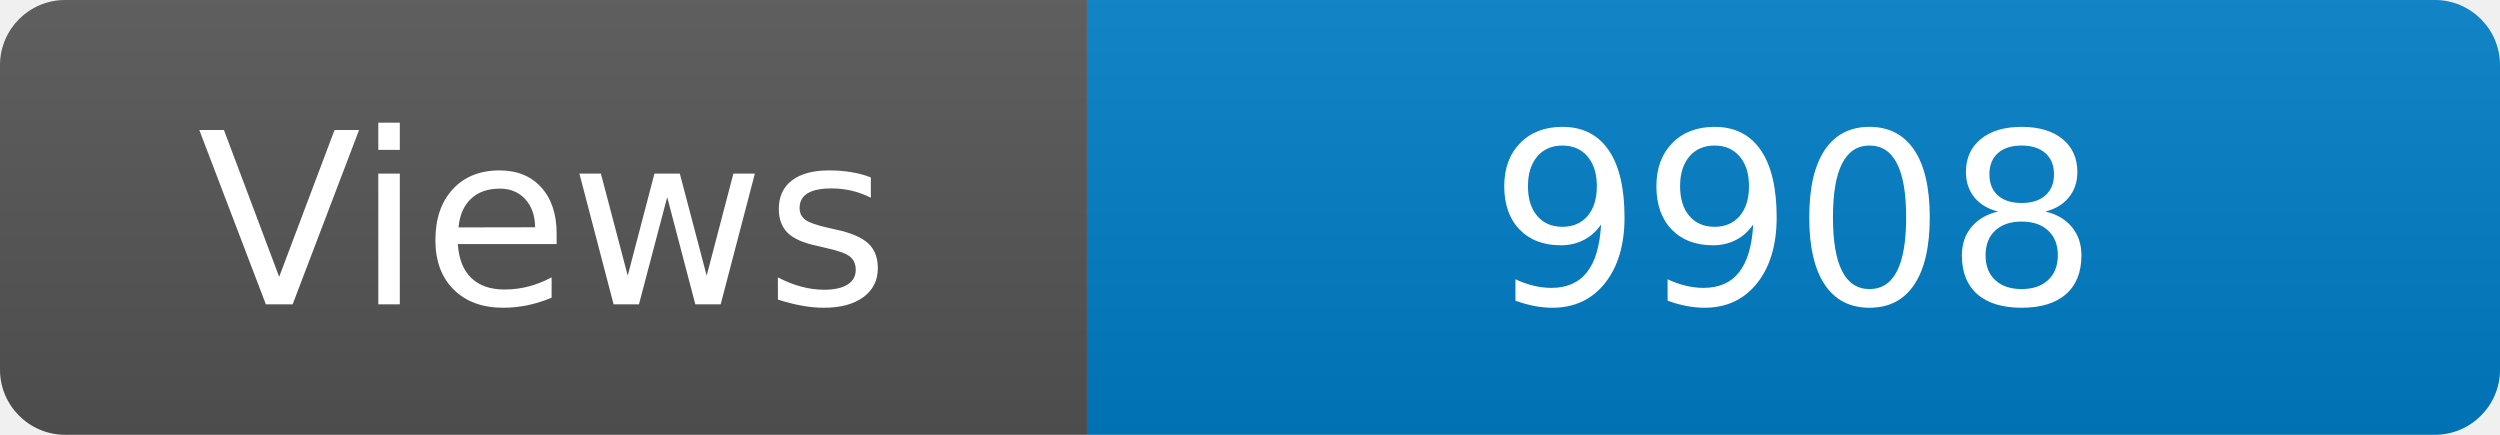
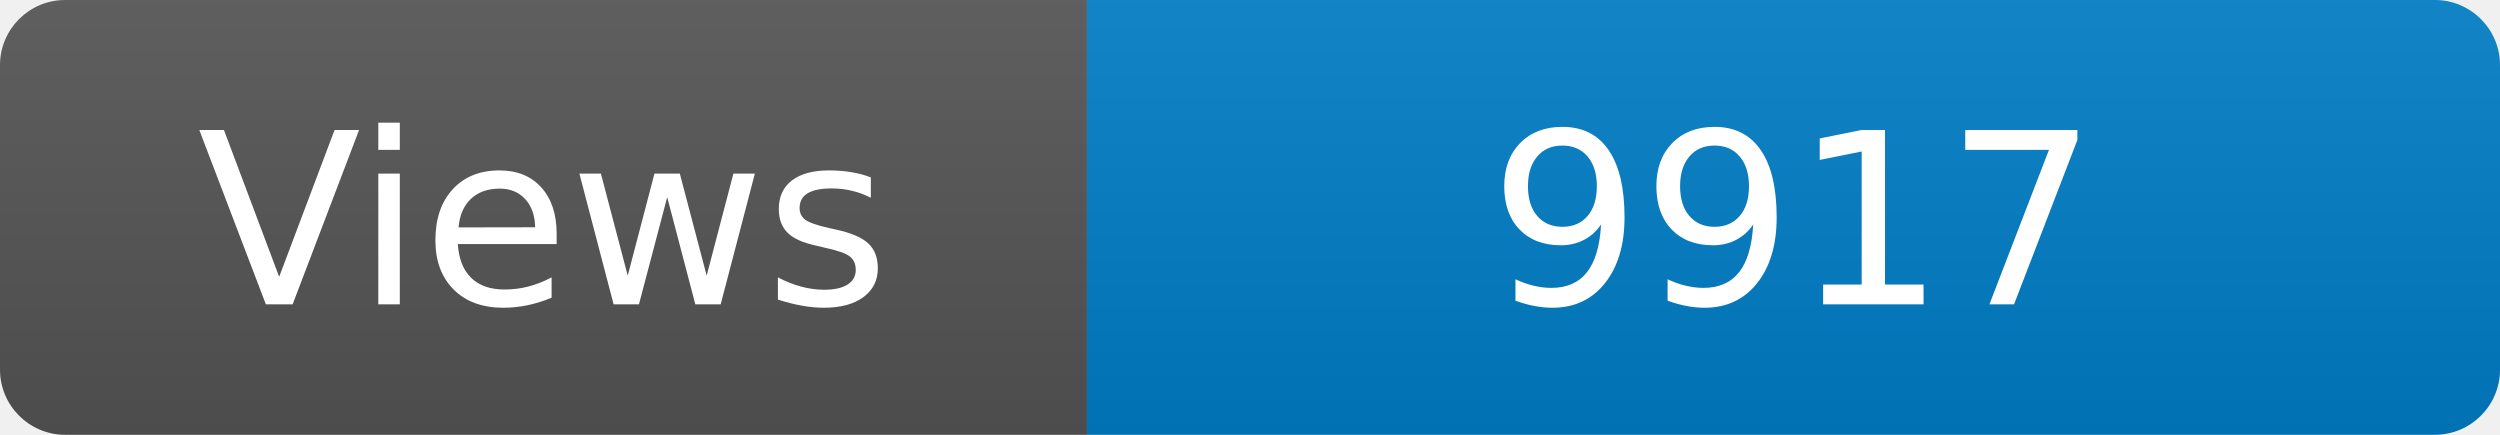
<svg xmlns="http://www.w3.org/2000/svg" width="115" height="20" role="img" aria-label="Maintained?: yes">
  <linearGradient id="s" x2="0" y2="100%">
    <stop offset="0" stop-color="#bbb" stop-opacity=".1" />
    <stop offset="1" stop-opacity=".1" />
  </linearGradient>
  <clipPath id="r">
    <rect width="115" height="20" rx="3" fill="#fff" />
  </clipPath>
  <g clip-path="url(#r)">
    <rect width="50" height="20" fill="#555" />
    <rect x="50" width="160" height="20" fill="#007ec6" />
    <rect width="115" height="20" fill="url(#s)" />
  </g>
  <g fill="#fff" text-anchor="middle" font-family="Verdana,Geneva,DejaVu Sans,sans-serif" font-size="110">
    <text x="250" y="140" transform="scale(.1)" fill="#fff">Views</text>
-     <text x="825" y="140" transform="scale(.1)" fill="#fff">9908</text>
+     <text x="825" y="140" transform="scale(.1)" fill="#fff">9917</text>
  </g>
</svg>
